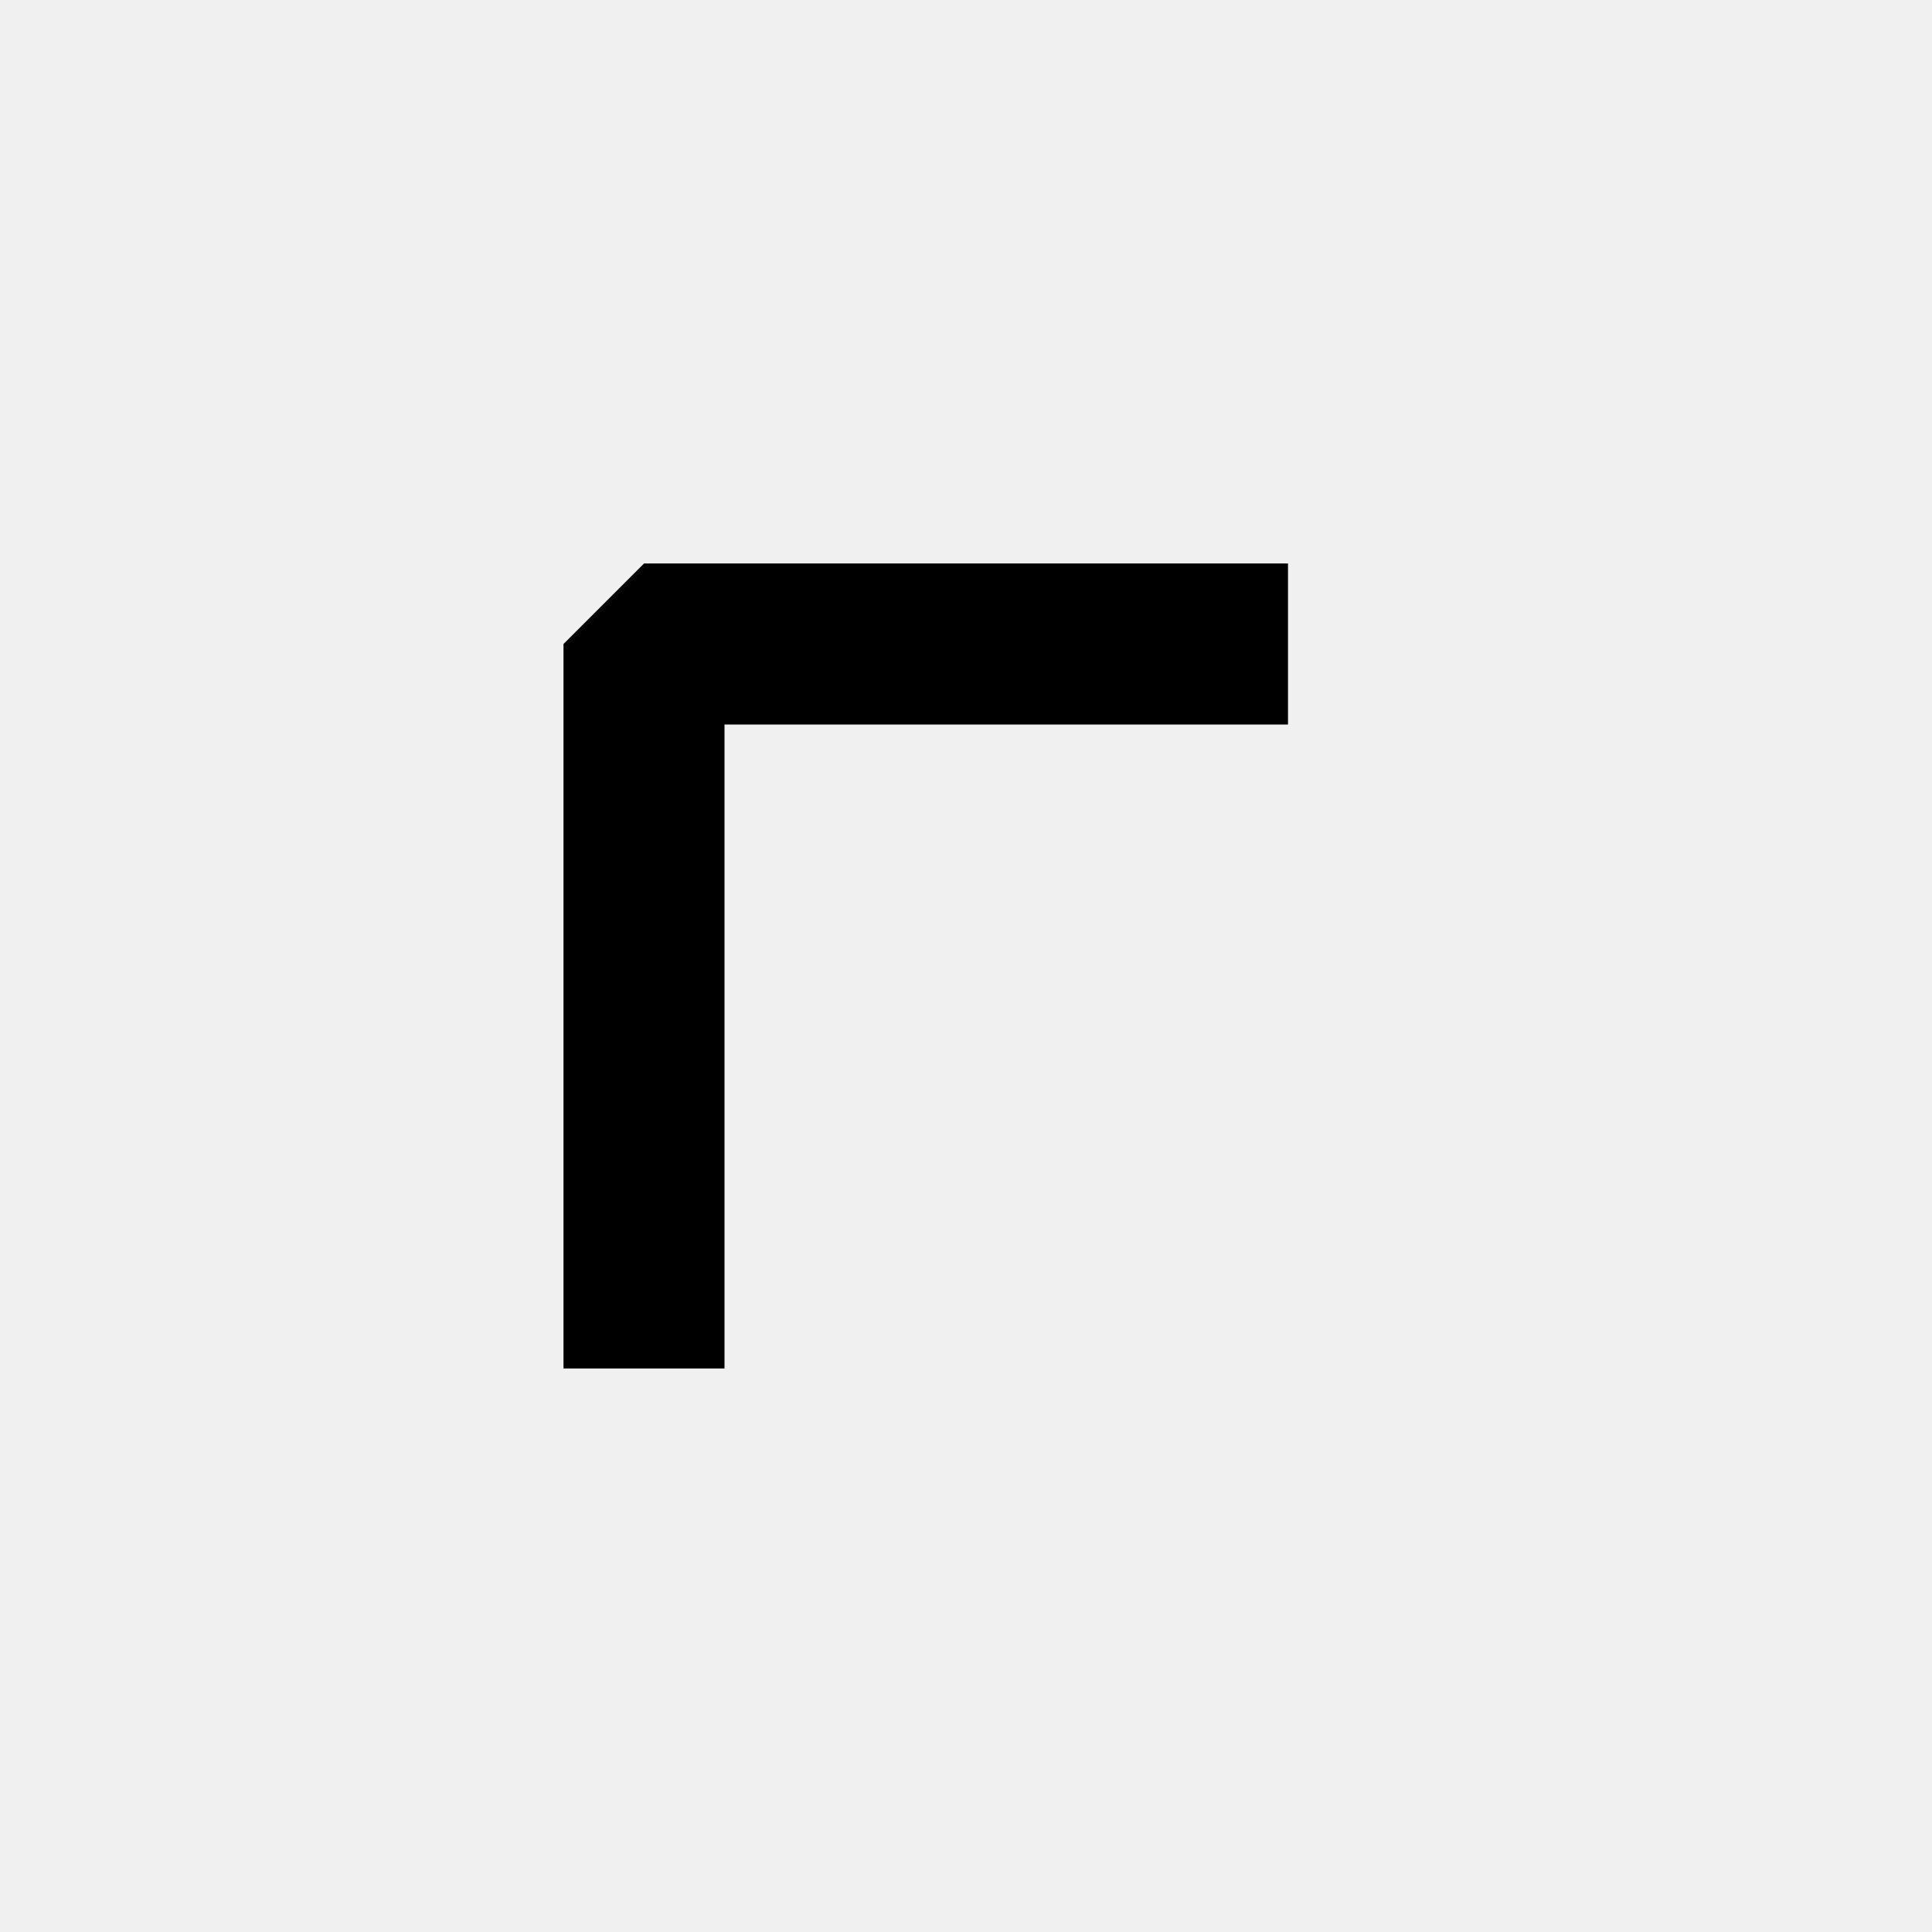
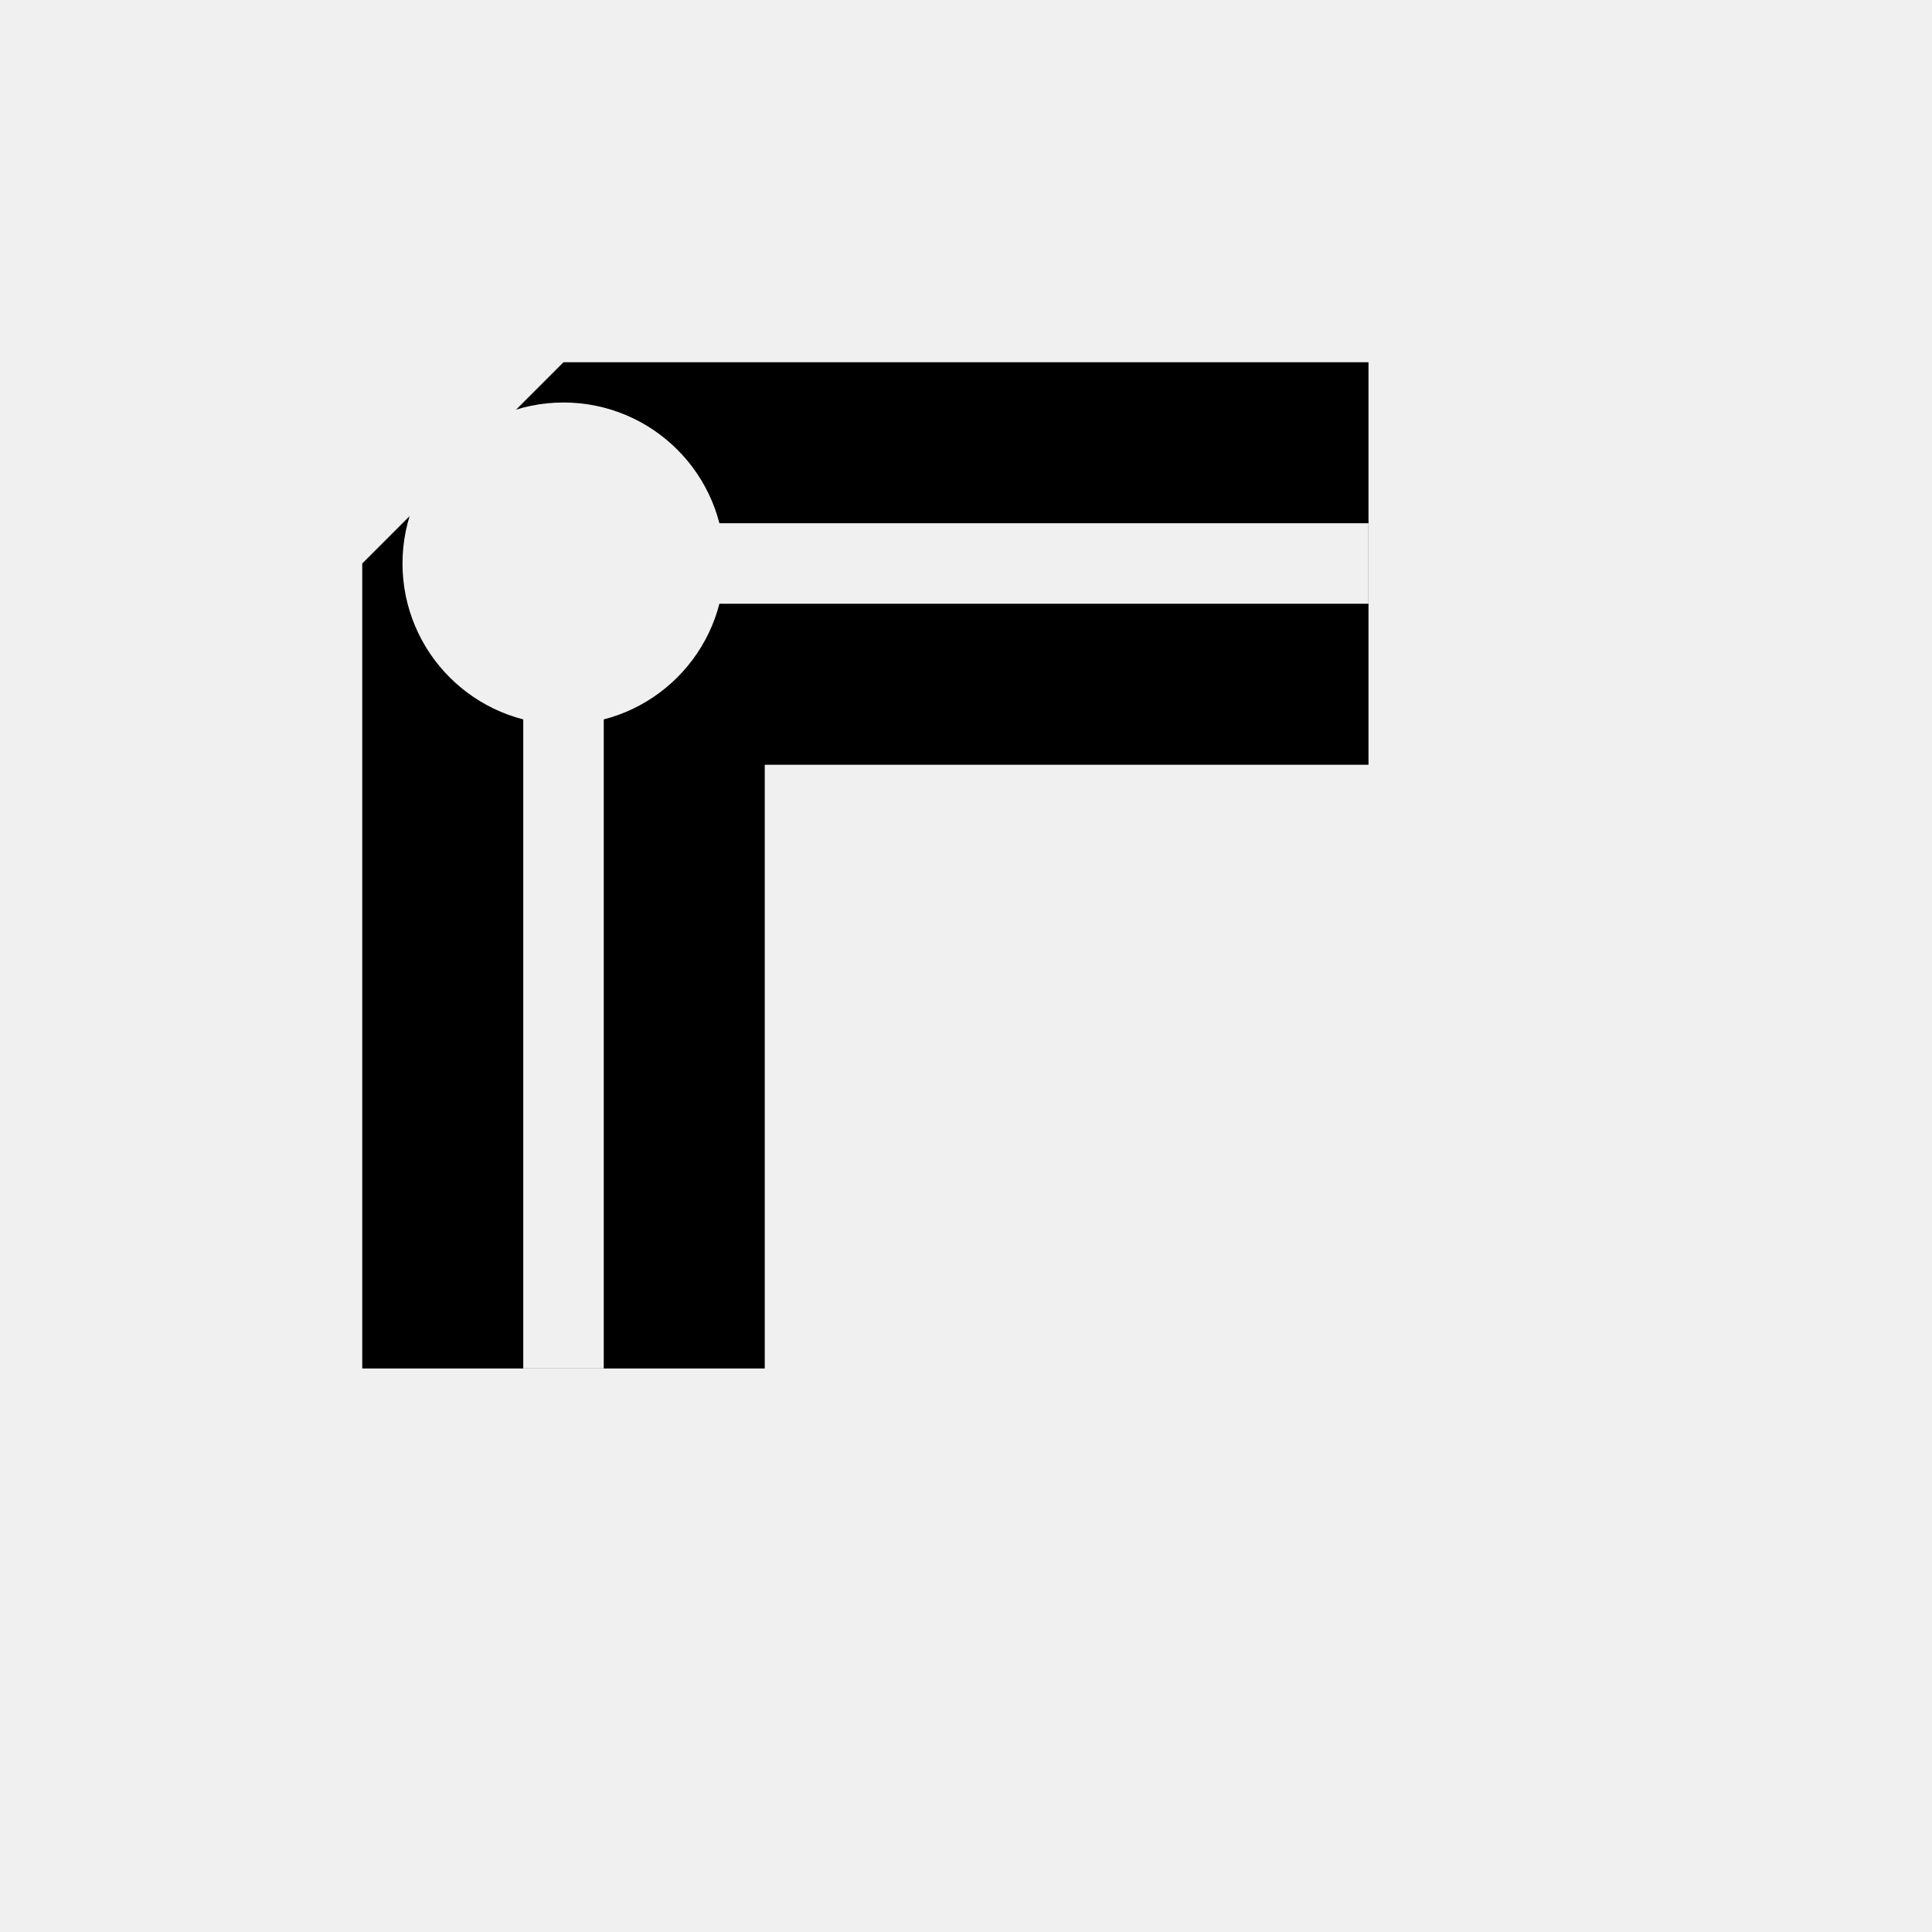
<svg xmlns="http://www.w3.org/2000/svg" width="24" height="24" viewBox="0 0 24 24" fill="none" stroke="currentColor">
-   <path d="M8 17V8h8" stroke-width="2" stroke-linejoin="bevel" />
+   <defs>
+     <mask id="stroke-join-bevel-mask" maskUnits="userSpaceOnUse" x="0" y="0" width="24" height="24">
+       <rect width="24" height="24" fill="#fff" />
+       <path d="M7 17V7H17" fill="none" stroke="#000" stroke-width="1" />
+       <circle cx="7" cy="7" r="1.5" fill="#000" />
+     </mask>
+   </defs>
+   <path d="M7 17V7H17" fill="none" stroke-width="5" stroke-linejoin="bevel" stroke-linecap="butt" mask="url(#stroke-join-bevel-mask)" />
</svg>
